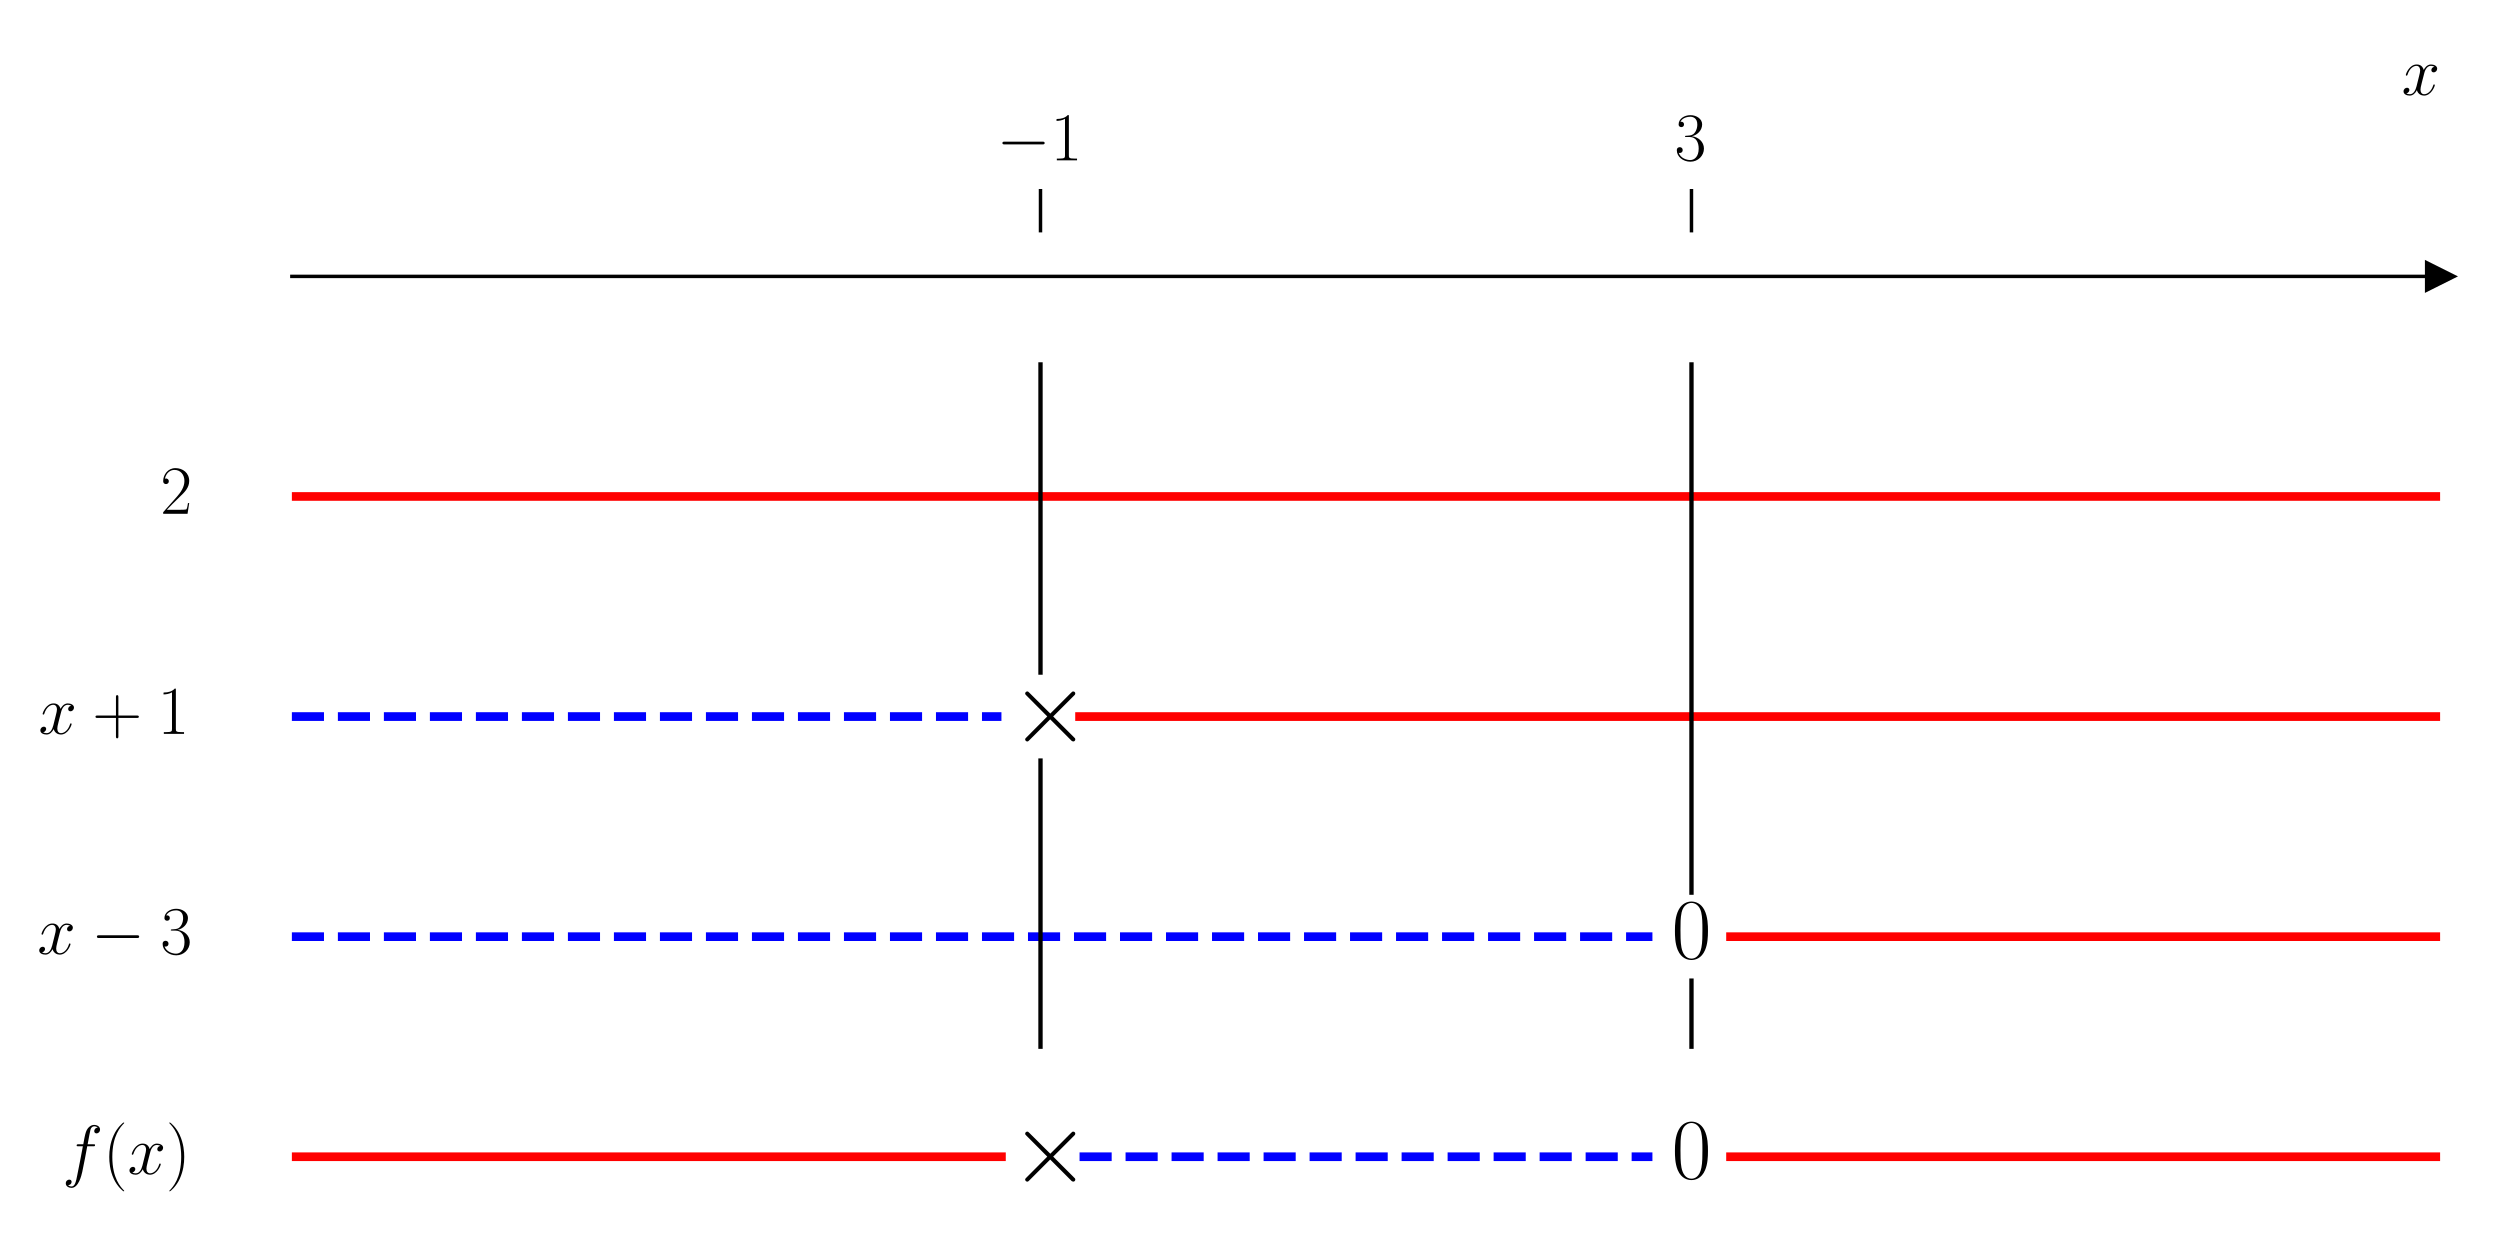
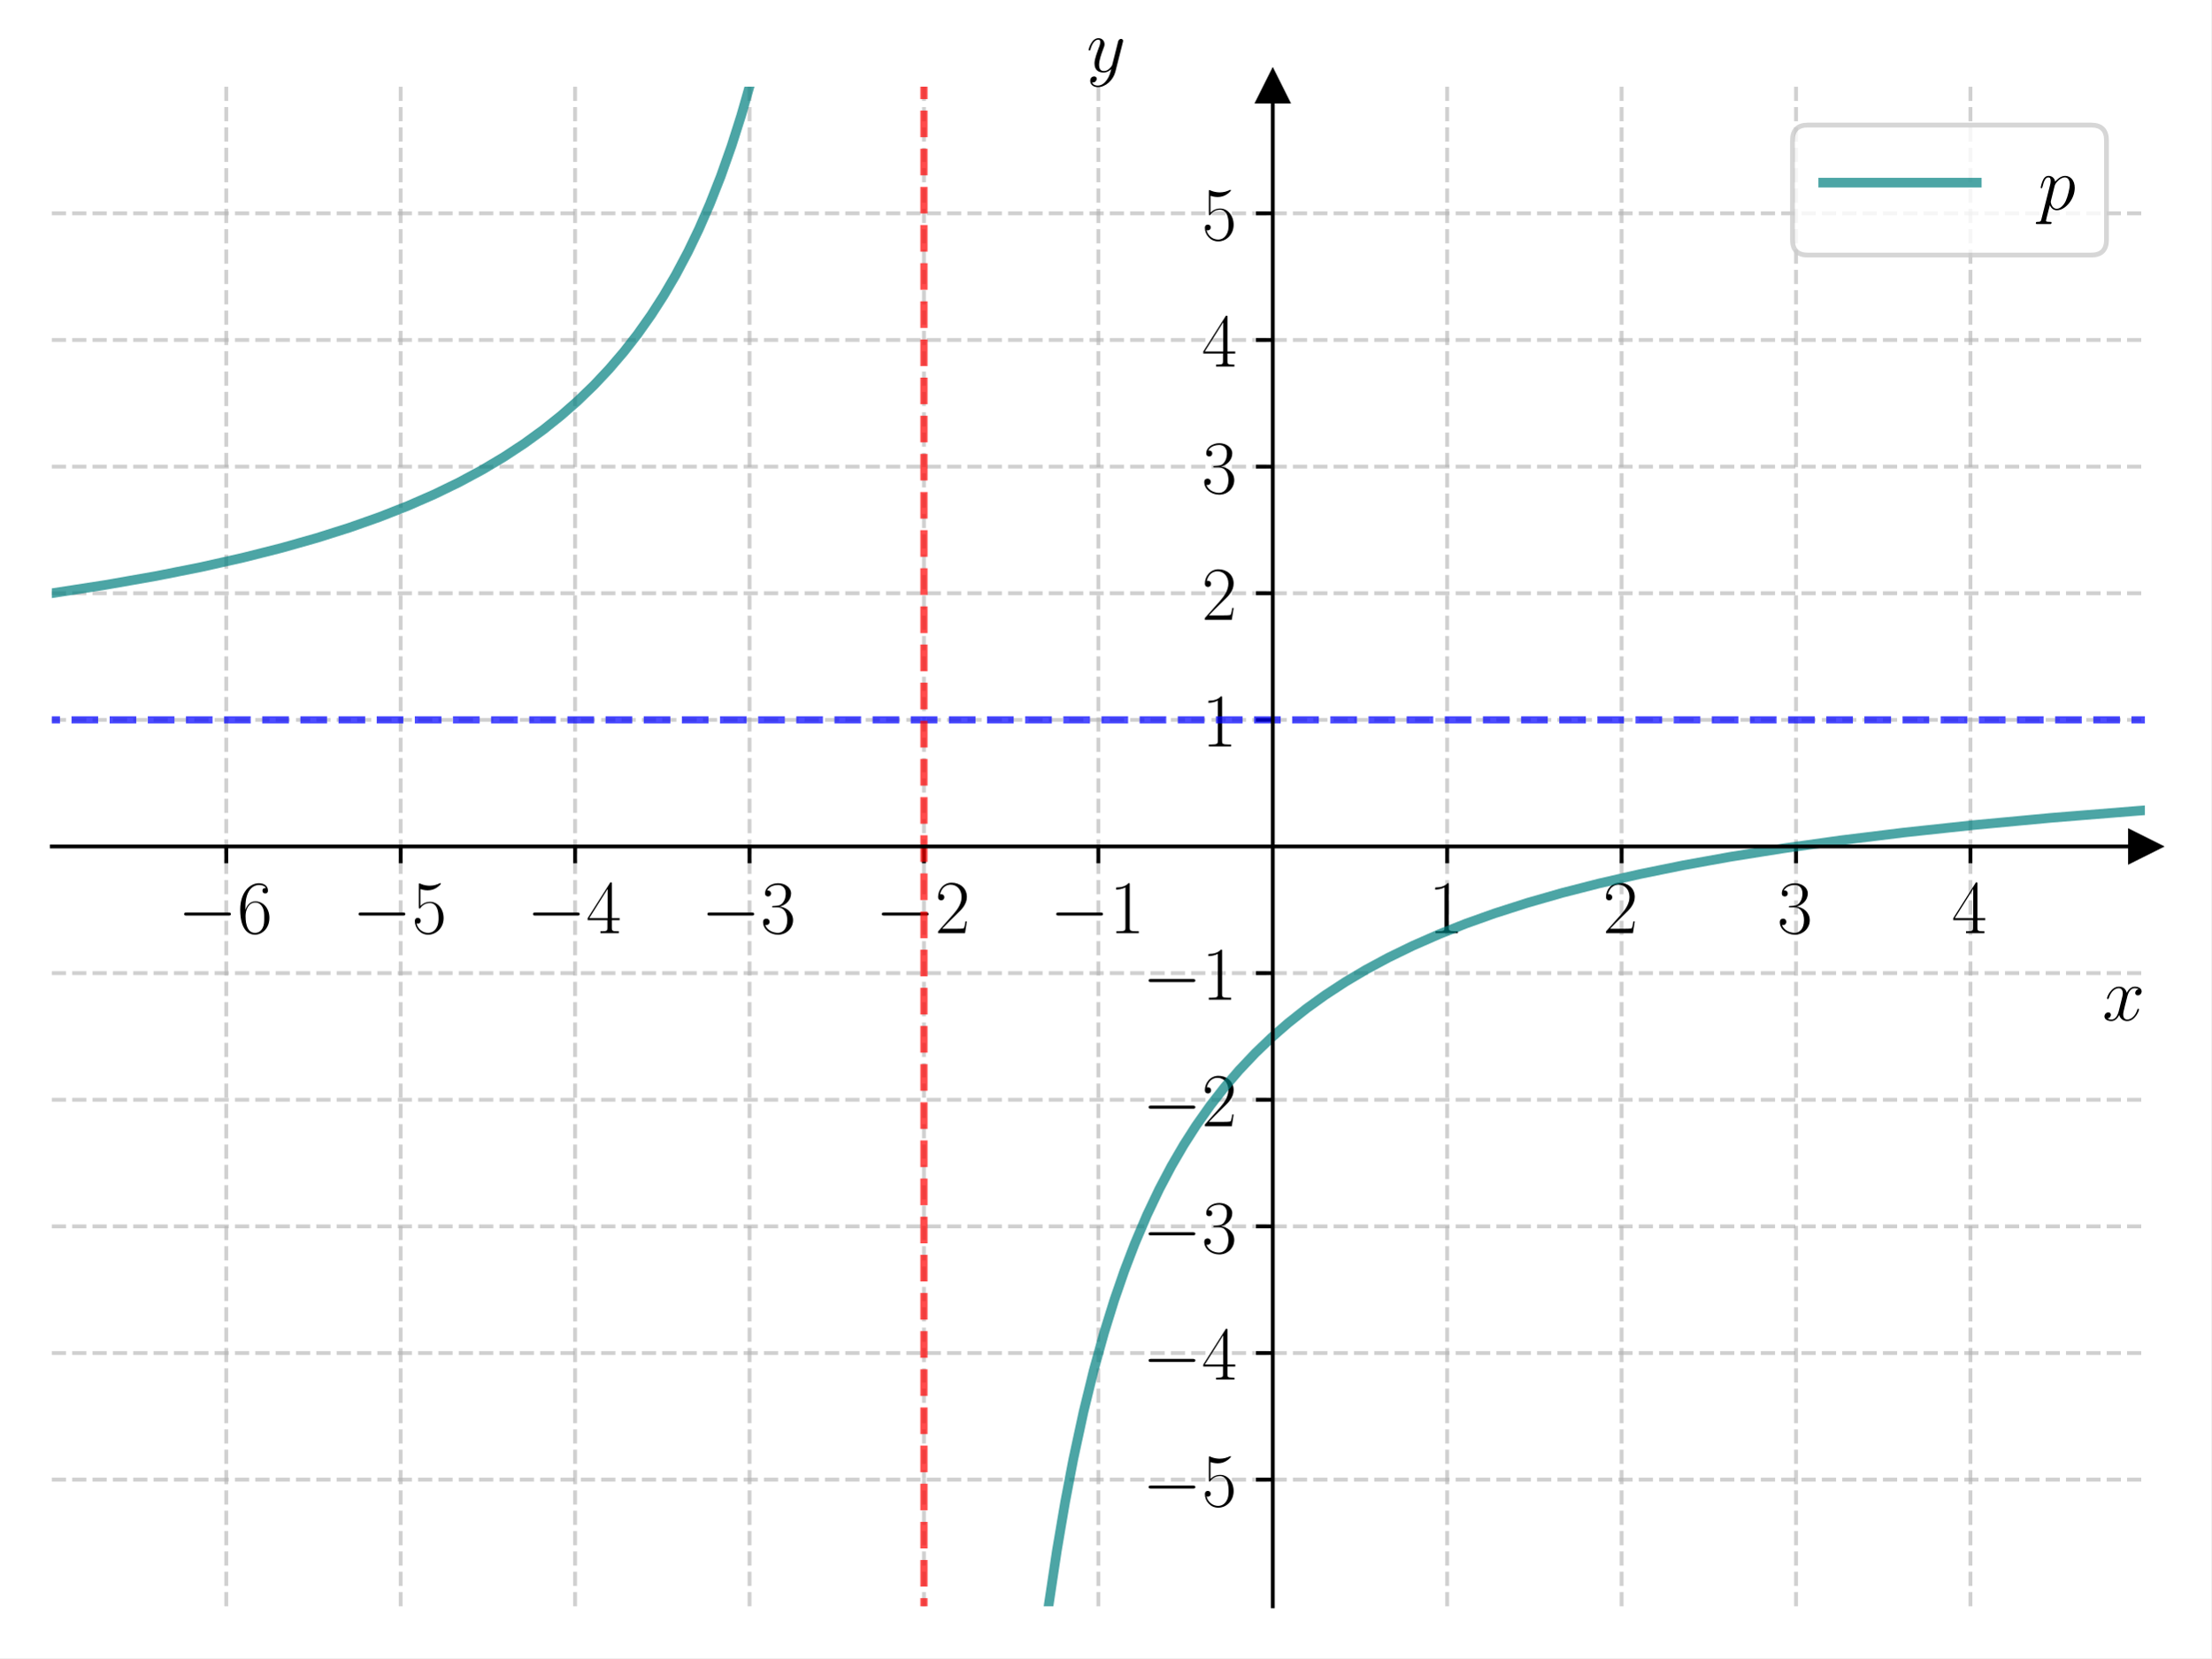
- <svg xmlns="http://www.w3.org/2000/svg" xmlns:xlink="http://www.w3.org/1999/xlink" width="576pt" height="288pt" viewBox="0 0 576 288" version="1.1">
+ <svg xmlns="http://www.w3.org/2000/svg" xmlns:xlink="http://www.w3.org/1999/xlink" width="460.8pt" height="345.6pt" viewBox="0 0 460.8 345.6" version="1.1">
  <defs>
    <style type="text/css">*{stroke-linejoin: round; stroke-linecap: butt}</style>
  </defs>
  <g id="figure_1">
    <g id="patch_1">
-       <path d="M 0 288  L 576 288  L 576 0  L 0 0  z " style="fill: #ffffff" />
+       <path d="M 0 345.6  L 460.8 345.6  L 460.8 0  L 0 0  z " style="fill: #ffffff" />
    </g>
    <g id="axes_1">
      <g id="patch_2">
-         <path d="M 67.247 276.652  L 562.2 276.652  L 562.2 53.539  L 67.247 53.539  z " style="fill: #ffffff" />
+         <path d="M 10.8 334.8  L 447 334.8  L 447 18.065  L 10.8 18.065  z " style="fill: #ffffff" />
      </g>
      <g id="matplotlib.axis_1">
        <g id="xtick_1">
          <g id="line2d_1">
+             <path d="M 47.15 334.8  L 47.15 18.065  " clip-path="url(#p51014ef6b8)" style="fill: none; stroke-dasharray: 2.96,1.28; stroke-dashoffset: 0; stroke: #b0b0b0; stroke-opacity: 0.6; stroke-width: 0.8" />
+           </g>
+           <g id="line2d_2">
            <defs>
-               <path id="m0a484f663a" d="M 0 0  L 0 -10  " style="stroke: #000000; stroke-width: 0.8" />
+               <path id="mb63d9c3cc5" d="M 0 0  L 0 3.5  " style="stroke: #000000; stroke-width: 0.8" />
            </defs>
            <g>
-               <use xlink:href="#m0a484f663a" x="239.731" y="53.539" style="stroke: #000000; stroke-width: 0.8" />
+               <use xlink:href="#mb63d9c3cc5" x="47.15" y="176.432" style="stroke: #000000; stroke-width: 0.8" />
            </g>
          </g>
          <g id="text_1">
-             <g transform="translate(229.6295 36.93918) scale(0.16 -0.16)">
+             <g transform="translate(37.04901 194.5019) scale(0.16 -0.16)">
              <defs>
                <path id="CMSY10-0" d="M 4218 1472  C 4326 1472 4442 1472 4442 1600  C 4442 1728 4326 1728 4218 1728  L 755 1728  C 646 1728 531 1728 531 1600  C 531 1472 646 1472 755 1472  L 4218 1472  z " transform="scale(0.015625)" />
+                 <path id="CMR17-36" d="M 678 2176  C 678 3690 1395 4032 1811 4032  C 1946 4032 2272 4009 2400 3776  C 2298 3776 2106 3776 2106 3553  C 2106 3381 2246 3323 2336 3323  C 2394 3323 2566 3348 2566 3560  C 2566 3954 2246 4179 1805 4179  C 1043 4179 243 3390 243 1984  C 243 253 966 -128 1478 -128  C 2099 -128 2688 427 2688 1283  C 2688 2081 2170 2662 1517 2662  C 1126 2662 838 2407 678 1960  L 678 2176  z M 1478 25  C 691 25 691 1200 691 1436  C 691 1896 909 2560 1504 2560  C 1613 2560 1926 2560 2138 2120  C 2253 1870 2253 1609 2253 1289  C 2253 944 2253 690 2118 434  C 1978 171 1773 25 1478 25  z " transform="scale(0.015625)" />
+               </defs>
+               <use xlink:href="#CMSY10-0" transform="scale(0.996264)" />
+               <use xlink:href="#CMR17-36" transform="translate(77.48747 0) scale(0.996264)" />
+             </g>
+           </g>
+         </g>
+         <g id="xtick_2">
+           <g id="line2d_3">
+             <path d="M 83.5 334.8  L 83.5 18.065  " clip-path="url(#p51014ef6b8)" style="fill: none; stroke-dasharray: 2.96,1.28; stroke-dashoffset: 0; stroke: #b0b0b0; stroke-opacity: 0.6; stroke-width: 0.8" />
+           </g>
+           <g id="line2d_4">
+             <g>
+               <use xlink:href="#mb63d9c3cc5" x="83.5" y="176.432" style="stroke: #000000; stroke-width: 0.8" />
+             </g>
+           </g>
+           <g id="text_2">
+             <g transform="translate(73.39901 194.5019) scale(0.16 -0.16)">
+               <defs>
+                 <path id="CMR17-35" d="M 730 3692  C 794 3666 1056 3584 1325 3584  C 1920 3584 2246 3911 2432 4100  C 2432 4157 2432 4192 2394 4192  C 2387 4192 2374 4192 2323 4163  C 2099 4058 1837 3973 1517 3973  C 1325 3973 1037 3999 723 4139  C 653 4171 640 4171 634 4171  C 602 4171 595 4164 595 4037  L 595 2203  C 595 2089 595 2057 659 2057  C 691 2057 704 2070 736 2114  C 941 2401 1222 2522 1542 2522  C 1766 2522 2246 2382 2246 1289  C 2246 1085 2246 715 2054 421  C 1894 159 1645 25 1370 25  C 947 25 518 320 403 814  C 429 807 480 795 506 795  C 589 795 749 840 749 1038  C 749 1210 627 1280 506 1280  C 358 1280 262 1190 262 1011  C 262 454 704 -128 1382 -128  C 2042 -128 2669 440 2669 1264  C 2669 2030 2170 2624 1549 2624  C 1222 2624 947 2503 730 2274  L 730 3692  z " transform="scale(0.015625)" />
+               </defs>
+               <use xlink:href="#CMSY10-0" transform="scale(0.996264)" />
+               <use xlink:href="#CMR17-35" transform="translate(77.48747 0) scale(0.996264)" />
+             </g>
+           </g>
+         </g>
+         <g id="xtick_3">
+           <g id="line2d_5">
+             <path d="M 119.85 334.8  L 119.85 18.065  " clip-path="url(#p51014ef6b8)" style="fill: none; stroke-dasharray: 2.96,1.28; stroke-dashoffset: 0; stroke: #b0b0b0; stroke-opacity: 0.6; stroke-width: 0.8" />
+           </g>
+           <g id="line2d_6">
+             <g>
+               <use xlink:href="#mb63d9c3cc5" x="119.85" y="176.432" style="stroke: #000000; stroke-width: 0.8" />
+             </g>
+           </g>
+           <g id="text_3">
+             <g transform="translate(109.749 194.5019) scale(0.16 -0.16)">
+               <defs>
+                 <path id="CMR17-34" d="M 2150 4122  C 2150 4256 2144 4256 2029 4256  L 128 1254  L 128 1088  L 1779 1088  L 1779 457  C 1779 224 1766 160 1318 160  L 1197 160  L 1197 0  C 1402 0 1747 0 1965 0  C 2182 0 2528 0 2733 0  L 2733 160  L 2611 160  C 2163 160 2150 224 2150 457  L 2150 1088  L 2803 1088  L 2803 1254  L 2150 1254  L 2150 4122  z M 1798 3703  L 1798 1254  L 256 1254  L 1798 3703  z " transform="scale(0.015625)" />
+               </defs>
+               <use xlink:href="#CMSY10-0" transform="scale(0.996264)" />
+               <use xlink:href="#CMR17-34" transform="translate(77.48747 0) scale(0.996264)" />
+             </g>
+           </g>
+         </g>
+         <g id="xtick_4">
+           <g id="line2d_7">
+             <path d="M 156.2 334.8  L 156.2 18.065  " clip-path="url(#p51014ef6b8)" style="fill: none; stroke-dasharray: 2.96,1.28; stroke-dashoffset: 0; stroke: #b0b0b0; stroke-opacity: 0.6; stroke-width: 0.8" />
+           </g>
+           <g id="line2d_8">
+             <g>
+               <use xlink:href="#mb63d9c3cc5" x="156.2" y="176.432" style="stroke: #000000; stroke-width: 0.8" />
+             </g>
+           </g>
+           <g id="text_4">
+             <g transform="translate(146.099 194.5019) scale(0.16 -0.16)">
+               <defs>
+                 <path id="CMR17-33" d="M 1414 2157  C 1984 2157 2234 1662 2234 1090  C 2234 320 1824 25 1453 25  C 1114 25 563 194 390 693  C 422 680 454 680 486 680  C 640 680 755 782 755 948  C 755 1133 614 1216 486 1216  C 378 1216 211 1165 211 926  C 211 335 787 -128 1466 -128  C 2176 -128 2720 430 2720 1085  C 2720 1707 2208 2157 1600 2227  C 2086 2328 2554 2756 2554 3329  C 2554 3820 2048 4179 1472 4179  C 890 4179 378 3829 378 3329  C 378 3110 544 3072 627 3072  C 762 3072 877 3155 877 3321  C 877 3486 762 3569 627 3569  C 602 3569 570 3569 544 3557  C 730 3959 1235 4032 1459 4032  C 1683 4032 2106 3925 2106 3320  C 2106 3143 2080 2828 1862 2550  C 1670 2304 1453 2304 1242 2284  C 1210 2284 1062 2269 1037 2269  C 992 2263 966 2257 966 2208  C 966 2163 973 2157 1101 2157  L 1414 2157  z " transform="scale(0.015625)" />
+               </defs>
+               <use xlink:href="#CMSY10-0" transform="scale(0.996264)" />
+               <use xlink:href="#CMR17-33" transform="translate(77.48747 0) scale(0.996264)" />
+             </g>
+           </g>
+         </g>
+         <g id="xtick_5">
+           <g id="line2d_9">
+             <path d="M 192.55 334.8  L 192.55 18.065  " clip-path="url(#p51014ef6b8)" style="fill: none; stroke-dasharray: 2.96,1.28; stroke-dashoffset: 0; stroke: #b0b0b0; stroke-opacity: 0.6; stroke-width: 0.8" />
+           </g>
+           <g id="line2d_10">
+             <g>
+               <use xlink:href="#mb63d9c3cc5" x="192.55" y="176.432" style="stroke: #000000; stroke-width: 0.8" />
+             </g>
+           </g>
+           <g id="text_5">
+             <g transform="translate(182.449 194.5019) scale(0.16 -0.16)">
+               <defs>
+                 <path id="CMR17-32" d="M 2669 989  L 2554 989  C 2490 536 2438 459 2413 420  C 2381 369 1920 369 1830 369  L 602 369  C 832 619 1280 1072 1824 1597  C 2214 1967 2669 2402 2669 3035  C 2669 3790 2067 4224 1395 4224  C 691 4224 262 3604 262 3030  C 262 2780 448 2748 525 2748  C 589 2748 781 2787 781 3010  C 781 3207 614 3264 525 3264  C 486 3264 448 3258 422 3245  C 544 3790 915 4058 1306 4058  C 1862 4058 2227 3617 2227 3035  C 2227 2479 1901 2000 1536 1584  L 262 146  L 262 0  L 2515 0  L 2669 989  z " transform="scale(0.015625)" />
+               </defs>
+               <use xlink:href="#CMSY10-0" transform="scale(0.996264)" />
+               <use xlink:href="#CMR17-32" transform="translate(77.48747 0) scale(0.996264)" />
+             </g>
+           </g>
+         </g>
+         <g id="xtick_6">
+           <g id="line2d_11">
+             <path d="M 228.9 334.8  L 228.9 18.065  " clip-path="url(#p51014ef6b8)" style="fill: none; stroke-dasharray: 2.96,1.28; stroke-dashoffset: 0; stroke: #b0b0b0; stroke-opacity: 0.6; stroke-width: 0.8" />
+           </g>
+           <g id="line2d_12">
+             <g>
+               <use xlink:href="#mb63d9c3cc5" x="228.9" y="176.432" style="stroke: #000000; stroke-width: 0.8" />
+             </g>
+           </g>
+           <g id="text_6">
+             <g transform="translate(218.799 194.5019) scale(0.16 -0.16)">
+               <defs>
                <path id="CMR17-31" d="M 1702 4058  C 1702 4192 1696 4192 1606 4192  C 1357 3916 979 3827 621 3827  C 602 3827 570 3827 563 3808  C 557 3795 557 3782 557 3648  C 755 3648 1088 3686 1344 3839  L 1344 461  C 1344 236 1331 160 781 160  L 589 160  L 589 0  C 896 0 1216 0 1523 0  C 1830 0 2150 0 2458 0  L 2458 160  L 2266 160  C 1715 160 1702 230 1702 458  L 1702 4058  z " transform="scale(0.015625)" />
              </defs>
              <use xlink:href="#CMSY10-0" transform="scale(0.996264)" />
              <use xlink:href="#CMR17-31" transform="translate(77.48747 0) scale(0.996264)" />
            </g>
          </g>
        </g>
-         <g id="xtick_2">
-           <g id="line2d_2">
-             <g>
-               <use xlink:href="#m0a484f663a" x="389.716" y="53.539" style="stroke: #000000; stroke-width: 0.8" />
-             </g>
-           </g>
-           <g id="text_2">
-             <g transform="translate(385.8143 36.93918) scale(0.16 -0.16)">
-               <defs>
-                 <path id="CMR17-33" d="M 1414 2157  C 1984 2157 2234 1662 2234 1090  C 2234 320 1824 25 1453 25  C 1114 25 563 194 390 693  C 422 680 454 680 486 680  C 640 680 755 782 755 948  C 755 1133 614 1216 486 1216  C 378 1216 211 1165 211 926  C 211 335 787 -128 1466 -128  C 2176 -128 2720 430 2720 1085  C 2720 1707 2208 2157 1600 2227  C 2086 2328 2554 2756 2554 3329  C 2554 3820 2048 4179 1472 4179  C 890 4179 378 3829 378 3329  C 378 3110 544 3072 627 3072  C 762 3072 877 3155 877 3321  C 877 3486 762 3569 627 3569  C 602 3569 570 3569 544 3557  C 730 3959 1235 4032 1459 4032  C 1683 4032 2106 3925 2106 3320  C 2106 3143 2080 2828 1862 2550  C 1670 2304 1453 2304 1242 2284  C 1210 2284 1062 2269 1037 2269  C 992 2263 966 2257 966 2208  C 966 2163 973 2157 1101 2157  L 1414 2157  z " transform="scale(0.015625)" />
-               </defs>
+         <g id="xtick_7">
+           <g id="line2d_13">
+             <path d="M 301.6 334.8  L 301.6 18.065  " clip-path="url(#p51014ef6b8)" style="fill: none; stroke-dasharray: 2.96,1.28; stroke-dashoffset: 0; stroke: #b0b0b0; stroke-opacity: 0.6; stroke-width: 0.8" />
+           </g>
+           <g id="line2d_14">
+             <g>
+               <use xlink:href="#mb63d9c3cc5" x="301.6" y="176.432" style="stroke: #000000; stroke-width: 0.8" />
+             </g>
+           </g>
+           <g id="text_7">
+             <g transform="translate(297.698 194.5019) scale(0.16 -0.16)">
+               <use xlink:href="#CMR17-31" transform="scale(0.996264)" />
+             </g>
+           </g>
+         </g>
+         <g id="xtick_8">
+           <g id="line2d_15">
+             <path d="M 337.95 334.8  L 337.95 18.065  " clip-path="url(#p51014ef6b8)" style="fill: none; stroke-dasharray: 2.96,1.28; stroke-dashoffset: 0; stroke: #b0b0b0; stroke-opacity: 0.6; stroke-width: 0.8" />
+           </g>
+           <g id="line2d_16">
+             <g>
+               <use xlink:href="#mb63d9c3cc5" x="337.95" y="176.432" style="stroke: #000000; stroke-width: 0.8" />
+             </g>
+           </g>
+           <g id="text_8">
+             <g transform="translate(334.048 194.5019) scale(0.16 -0.16)">
+               <use xlink:href="#CMR17-32" transform="scale(0.996264)" />
+             </g>
+           </g>
+         </g>
+         <g id="xtick_9">
+           <g id="line2d_17">
+             <path d="M 374.3 334.8  L 374.3 18.065  " clip-path="url(#p51014ef6b8)" style="fill: none; stroke-dasharray: 2.96,1.28; stroke-dashoffset: 0; stroke: #b0b0b0; stroke-opacity: 0.6; stroke-width: 0.8" />
+           </g>
+           <g id="line2d_18">
+             <g>
+               <use xlink:href="#mb63d9c3cc5" x="374.3" y="176.432" style="stroke: #000000; stroke-width: 0.8" />
+             </g>
+           </g>
+           <g id="text_9">
+             <g transform="translate(370.398 194.5019) scale(0.16 -0.16)">
              <use xlink:href="#CMR17-33" transform="scale(0.996264)" />
            </g>
          </g>
        </g>
-         <g id="text_3">
-           <g transform="translate(553.3306 21.86959) scale(0.16 -0.16)">
+         <g id="xtick_10">
+           <g id="line2d_19">
+             <path d="M 410.65 334.8  L 410.65 18.065  " clip-path="url(#p51014ef6b8)" style="fill: none; stroke-dasharray: 2.96,1.28; stroke-dashoffset: 0; stroke: #b0b0b0; stroke-opacity: 0.6; stroke-width: 0.8" />
+           </g>
+           <g id="line2d_20">
+             <g>
+               <use xlink:href="#mb63d9c3cc5" x="410.65" y="176.432" style="stroke: #000000; stroke-width: 0.8" />
+             </g>
+           </g>
+           <g id="text_10">
+             <g transform="translate(406.748 194.5019) scale(0.16 -0.16)">
+               <use xlink:href="#CMR17-34" transform="scale(0.996264)" />
+             </g>
+           </g>
+         </g>
+         <g id="text_11">
+           <g transform="translate(438.1306 212.6709) scale(0.16 -0.16)">
            <defs>
              <path id="CMMI12-78" d="M 3034 2606  C 2829 2567 2752 2414 2752 2293  C 2752 2139 2874 2088 2963 2088  C 3155 2088 3290 2254 3290 2427  C 3290 2695 2982 2816 2714 2816  C 2323 2816 2106 2433 2048 2312  C 1901 2816 1504 2816 1389 2816  C 736 2816 390 1980 390 1839  C 390 1814 416 1782 461 1782  C 512 1782 525 1820 538 1846  C 755 2555 1184 2689 1370 2689  C 1658 2689 1715 2420 1715 2267  C 1715 2127 1677 1980 1600 1673  L 1382 798  C 1286 415 1101 64 762 64  C 730 64 570 64 435 147  C 666 192 717 383 717 460  C 717 588 621 664 499 664  C 346 664 179 530 179 326  C 179 57 480 -64 755 -64  C 1062 -64 1280 179 1414 441  C 1517 64 1837 -64 2074 -64  C 2726 -64 3072 773 3072 913  C 3072 945 3046 971 3008 971  C 2950 971 2944 939 2925 888  C 2752 326 2381 64 2093 64  C 1869 64 1747 230 1747 492  C 1747 632 1773 734 1875 1156  L 2099 2024  C 2195 2408 2413 2689 2707 2689  C 2720 2689 2899 2689 3034 2606  z " transform="scale(0.015625)" />
            </defs>
            <use xlink:href="#CMMI12-78" transform="scale(0.996264)" />
          </g>
        </g>
      </g>
-       <g id="matplotlib.axis_2" />
-       <g id="line2d_3">
+       <g id="matplotlib.axis_2">
+         <g id="ytick_1">
+           <g id="line2d_21">
+             <path d="M 10.8 308.405  L 447 308.405  " clip-path="url(#p51014ef6b8)" style="fill: none; stroke-dasharray: 2.96,1.28; stroke-dashoffset: 0; stroke: #b0b0b0; stroke-opacity: 0.6; stroke-width: 0.8" />
+           </g>
+           <g id="line2d_22">
+             <defs>
+               <path id="meb3316e747" d="M 0 0  L -3.5 0  " style="stroke: #000000; stroke-width: 0.8" />
+             </defs>
+             <g>
+               <use xlink:href="#meb3316e747" x="265.25" y="308.405" style="stroke: #000000; stroke-width: 0.8" />
+             </g>
+           </g>
+           <g id="text_12">
+             <g transform="translate(238.048 313.9402) scale(0.16 -0.16)">
+               <use xlink:href="#CMSY10-0" transform="scale(0.996264)" />
+               <use xlink:href="#CMR17-35" transform="translate(77.48747 0) scale(0.996264)" />
+             </g>
+           </g>
+         </g>
+         <g id="ytick_2">
+           <g id="line2d_23">
+             <path d="M 10.8 282.011  L 447 282.011  " clip-path="url(#p51014ef6b8)" style="fill: none; stroke-dasharray: 2.96,1.28; stroke-dashoffset: 0; stroke: #b0b0b0; stroke-opacity: 0.6; stroke-width: 0.8" />
+           </g>
+           <g id="line2d_24">
+             <g>
+               <use xlink:href="#meb3316e747" x="265.25" y="282.011" style="stroke: #000000; stroke-width: 0.8" />
+             </g>
+           </g>
+           <g id="text_13">
+             <g transform="translate(238.048 287.5455) scale(0.16 -0.16)">
+               <use xlink:href="#CMSY10-0" transform="scale(0.996264)" />
+               <use xlink:href="#CMR17-34" transform="translate(77.48747 0) scale(0.996264)" />
+             </g>
+           </g>
+         </g>
+         <g id="ytick_3">
+           <g id="line2d_25">
+             <path d="M 10.8 255.616  L 447 255.616  " clip-path="url(#p51014ef6b8)" style="fill: none; stroke-dasharray: 2.96,1.28; stroke-dashoffset: 0; stroke: #b0b0b0; stroke-opacity: 0.6; stroke-width: 0.8" />
+           </g>
+           <g id="line2d_26">
+             <g>
+               <use xlink:href="#meb3316e747" x="265.25" y="255.616" style="stroke: #000000; stroke-width: 0.8" />
+             </g>
+           </g>
+           <g id="text_14">
+             <g transform="translate(238.048 261.1509) scale(0.16 -0.16)">
+               <use xlink:href="#CMSY10-0" transform="scale(0.996264)" />
+               <use xlink:href="#CMR17-33" transform="translate(77.48747 0) scale(0.996264)" />
+             </g>
+           </g>
+         </g>
+         <g id="ytick_4">
+           <g id="line2d_27">
+             <path d="M 10.8 229.222  L 447 229.222  " clip-path="url(#p51014ef6b8)" style="fill: none; stroke-dasharray: 2.96,1.28; stroke-dashoffset: 0; stroke: #b0b0b0; stroke-opacity: 0.6; stroke-width: 0.8" />
+           </g>
+           <g id="line2d_28">
+             <g>
+               <use xlink:href="#meb3316e747" x="265.25" y="229.222" style="stroke: #000000; stroke-width: 0.8" />
+             </g>
+           </g>
+           <g id="text_15">
+             <g transform="translate(238.048 234.7563) scale(0.16 -0.16)">
+               <use xlink:href="#CMSY10-0" transform="scale(0.996264)" />
+               <use xlink:href="#CMR17-32" transform="translate(77.48747 0) scale(0.996264)" />
+             </g>
+           </g>
+         </g>
+         <g id="ytick_5">
+           <g id="line2d_29">
+             <path d="M 10.8 202.827  L 447 202.827  " clip-path="url(#p51014ef6b8)" style="fill: none; stroke-dasharray: 2.96,1.28; stroke-dashoffset: 0; stroke: #b0b0b0; stroke-opacity: 0.6; stroke-width: 0.8" />
+           </g>
+           <g id="line2d_30">
+             <g>
+               <use xlink:href="#meb3316e747" x="265.25" y="202.827" style="stroke: #000000; stroke-width: 0.8" />
+             </g>
+           </g>
+           <g id="text_16">
+             <g transform="translate(238.048 208.3617) scale(0.16 -0.16)">
+               <use xlink:href="#CMSY10-0" transform="scale(0.996264)" />
+               <use xlink:href="#CMR17-31" transform="translate(77.48747 0) scale(0.996264)" />
+             </g>
+           </g>
+         </g>
+         <g id="ytick_6">
+           <g id="line2d_31">
+             <path d="M 10.8 150.038  L 447 150.038  " clip-path="url(#p51014ef6b8)" style="fill: none; stroke-dasharray: 2.96,1.28; stroke-dashoffset: 0; stroke: #b0b0b0; stroke-opacity: 0.6; stroke-width: 0.8" />
+           </g>
+           <g id="line2d_32">
+             <g>
+               <use xlink:href="#meb3316e747" x="265.25" y="150.038" style="stroke: #000000; stroke-width: 0.8" />
+             </g>
+           </g>
+           <g id="text_17">
+             <g transform="translate(250.446 155.5724) scale(0.16 -0.16)">
+               <use xlink:href="#CMR17-31" transform="scale(0.996264)" />
+             </g>
+           </g>
+         </g>
+         <g id="ytick_7">
+           <g id="line2d_33">
+             <path d="M 10.8 123.643  L 447 123.643  " clip-path="url(#p51014ef6b8)" style="fill: none; stroke-dasharray: 2.96,1.28; stroke-dashoffset: 0; stroke: #b0b0b0; stroke-opacity: 0.6; stroke-width: 0.8" />
+           </g>
+           <g id="line2d_34">
+             <g>
+               <use xlink:href="#meb3316e747" x="265.25" y="123.643" style="stroke: #000000; stroke-width: 0.8" />
+             </g>
+           </g>
+           <g id="text_18">
+             <g transform="translate(250.446 129.1778) scale(0.16 -0.16)">
+               <use xlink:href="#CMR17-32" transform="scale(0.996264)" />
+             </g>
+           </g>
+         </g>
+         <g id="ytick_8">
+           <g id="line2d_35">
+             <path d="M 10.8 97.248  L 447 97.248  " clip-path="url(#p51014ef6b8)" style="fill: none; stroke-dasharray: 2.96,1.28; stroke-dashoffset: 0; stroke: #b0b0b0; stroke-opacity: 0.6; stroke-width: 0.8" />
+           </g>
+           <g id="line2d_36">
+             <g>
+               <use xlink:href="#meb3316e747" x="265.25" y="97.248" style="stroke: #000000; stroke-width: 0.8" />
+             </g>
+           </g>
+           <g id="text_19">
+             <g transform="translate(250.446 102.7832) scale(0.16 -0.16)">
+               <use xlink:href="#CMR17-33" transform="scale(0.996264)" />
+             </g>
+           </g>
+         </g>
+         <g id="ytick_9">
+           <g id="line2d_37">
+             <path d="M 10.8 70.854  L 447 70.854  " clip-path="url(#p51014ef6b8)" style="fill: none; stroke-dasharray: 2.96,1.28; stroke-dashoffset: 0; stroke: #b0b0b0; stroke-opacity: 0.6; stroke-width: 0.8" />
+           </g>
+           <g id="line2d_38">
+             <g>
+               <use xlink:href="#meb3316e747" x="265.25" y="70.854" style="stroke: #000000; stroke-width: 0.8" />
+             </g>
+           </g>
+           <g id="text_20">
+             <g transform="translate(250.446 76.38857) scale(0.16 -0.16)">
+               <use xlink:href="#CMR17-34" transform="scale(0.996264)" />
+             </g>
+           </g>
+         </g>
+         <g id="ytick_10">
+           <g id="line2d_39">
+             <path d="M 10.8 44.459  L 447 44.459  " clip-path="url(#p51014ef6b8)" style="fill: none; stroke-dasharray: 2.96,1.28; stroke-dashoffset: 0; stroke: #b0b0b0; stroke-opacity: 0.6; stroke-width: 0.8" />
+           </g>
+           <g id="line2d_40">
+             <g>
+               <use xlink:href="#meb3316e747" x="265.25" y="44.459" style="stroke: #000000; stroke-width: 0.8" />
+             </g>
+           </g>
+           <g id="text_21">
+             <g transform="translate(250.446 49.99395) scale(0.16 -0.16)">
+               <use xlink:href="#CMR17-35" transform="scale(0.996264)" />
+             </g>
+           </g>
+         </g>
+         <g id="text_22">
+           <g transform="translate(226.4377 14.96506) scale(0.16 -0.16)">
+             <defs>
+               <path id="CMMI12-79" d="M 1683 -700  C 1510 -939 1261 -1152 947 -1152  C 870 -1152 563 -1152 467 -889  C 486 -895 518 -895 531 -895  C 723 -895 851 -729 851 -582  C 851 -435 730 -384 634 -384  C 531 -384 307 -458 307 -759  C 307 -1071 582 -1286 947 -1286  C 1587 -1286 2234 -700 2413 6  L 3040 2485  C 3046 2517 3059 2556 3059 2594  C 3059 2689 2982 2753 2886 2753  C 2829 2753 2694 2727 2643 2535  L 2170 658  C 2138 543 2138 530 2086 460  C 1958 281 1747 64 1440 64  C 1082 64 1050 415 1050 588  C 1050 952 1222 1443 1395 1903  C 1466 2088 1504 2178 1504 2305  C 1504 2574 1312 2816 998 2816  C 410 2816 173 1890 173 1839  C 173 1814 198 1782 243 1782  C 301 1782 307 1807 333 1897  C 486 2433 730 2689 979 2689  C 1037 2689 1146 2689 1146 2478  C 1146 2312 1075 2127 979 1884  C 666 1047 666 837 666 683  C 666 77 1101 -64 1421 -64  C 1606 -64 1837 -6 2061 230  L 2067 224  C 1971 -147 1907 -392 1683 -700  z " transform="scale(0.015625)" />
+             </defs>
+             <use xlink:href="#CMMI12-79" transform="scale(0.996264)" />
+           </g>
+         </g>
+       </g>
+       <g id="line2d_41">
        <defs>
-           <path id="mbd7d93b868" d="M 3 0  L -3 -3  L -3 3  z " style="stroke: #000000; stroke-linejoin: miter" />
+           <path id="mb94462470e" d="M 3 0  L -3 -3  L -3 3  z " style="stroke: #000000; stroke-linejoin: miter" />
        </defs>
        <g>
-           <use xlink:href="#mbd7d93b868" x="562.2" y="63.68" style="stroke: #000000; stroke-linejoin: miter" />
-         </g>
-       </g>
-       <g id="line2d_4">
-         <path d="M 67.247 114.388  L 562.2 114.388  " clip-path="url(#p4693a6daaa)" style="fill: none; stroke: #ff0000; stroke-width: 2; stroke-linecap: square" />
-       </g>
-       <g id="line2d_5">
-         <path d="M 67.247 165.096  L 230.731 165.096  " clip-path="url(#p4693a6daaa)" style="fill: none; stroke-dasharray: 7.4,3.2; stroke-dashoffset: 0; stroke: #0000ff; stroke-width: 2" />
-       </g>
-       <g id="line2d_6">
-         <path d="M 248.73 165.096  L 562.2 165.096  " clip-path="url(#p4693a6daaa)" style="fill: none; stroke: #ff0000; stroke-width: 2; stroke-linecap: square" />
-       </g>
-       <g id="line2d_7">
-         <path d="M 67.247 215.803  L 380.717 215.803  " clip-path="url(#p4693a6daaa)" style="fill: none; stroke-dasharray: 7.4,3.2; stroke-dashoffset: 0; stroke: #0000ff; stroke-width: 2" />
-       </g>
-       <g id="line2d_8">
-         <path d="M 398.715 215.803  L 562.2 215.803  " clip-path="url(#p4693a6daaa)" style="fill: none; stroke: #ff0000; stroke-width: 2; stroke-linecap: square" />
-       </g>
-       <g id="line2d_9">
-         <path d="M 67.247 266.511  L 230.731 266.511  " clip-path="url(#p4693a6daaa)" style="fill: none; stroke: #ff0000; stroke-width: 2; stroke-linecap: square" />
-       </g>
-       <g id="line2d_10">
-         <path d="M 248.73 266.511  L 380.717 266.511  " clip-path="url(#p4693a6daaa)" style="fill: none; stroke-dasharray: 7.4,3.2; stroke-dashoffset: 0; stroke: #0000ff; stroke-width: 2" />
-       </g>
-       <g id="line2d_11">
-         <path d="M 398.715 266.511  L 562.2 266.511  " clip-path="url(#p4693a6daaa)" style="fill: none; stroke: #ff0000; stroke-width: 2; stroke-linecap: square" />
-       </g>
-       <g id="line2d_12">
-         <path d="M 239.731 241.157  L 239.731 175.237  " clip-path="url(#p4693a6daaa)" style="fill: none; stroke: #000000; stroke-linecap: square" />
-       </g>
-       <g id="line2d_13">
-         <path d="M 239.731 154.954  L 239.731 83.963  " clip-path="url(#p4693a6daaa)" style="fill: none; stroke: #000000; stroke-linecap: square" />
-       </g>
-       <g id="line2d_14">
-         <path d="M 389.716 241.157  L 389.716 225.945  " clip-path="url(#p4693a6daaa)" style="fill: none; stroke: #000000; stroke-linecap: square" />
-       </g>
-       <g id="line2d_15">
-         <path d="M 389.716 205.662  L 389.716 83.963  " clip-path="url(#p4693a6daaa)" style="fill: none; stroke: #000000; stroke-linecap: square" />
+           <use xlink:href="#mb94462470e" x="447" y="176.432" style="stroke: #000000; stroke-linejoin: miter" />
+         </g>
+       </g>
+       <g id="line2d_42">
+         <defs>
+           <path id="m65f6bb9cc3" d="M 0 -3  L -3 3  L 3 3  z " style="stroke: #000000; stroke-linejoin: miter" />
+         </defs>
+         <g>
+           <use xlink:href="#m65f6bb9cc3" x="265.25" y="18.065" style="stroke: #000000; stroke-linejoin: miter" />
+         </g>
+       </g>
+       <g id="line2d_43">
+         <path d="M 10.622 123.669  L 21.993 121.911  L 32.511 120.062  L 41.891 118.196  L 50.703 116.218  L 58.663 114.207  L 66.053 112.114  L 72.876 109.952  L 79.129 107.742  L 85.099 105.392  L 90.5 103.029  L 95.617 100.548  L 100.449 97.951  L 104.997 95.245  L 109.261 92.44  L 113.241 89.55  L 116.936 86.594  L 120.347 83.596  L 123.759 80.302  L 126.885 76.981  L 130.012 73.328  L 132.855 69.675  L 135.698 65.657  L 138.256 61.681  L 140.814 57.312  L 143.373 52.488  L 145.647 47.758  L 147.921 42.547  L 150.195 36.775  L 152.469 30.349  L 154.459 24.097  L 156.449 17.155  L 158.439 9.404  L 160.428 0.692  L 160.788 -1  L 160.788 -1  " clip-path="url(#p51014ef6b8)" style="fill: none; stroke: #008080; stroke-opacity: 0.7; stroke-width: 2; stroke-linecap: square" />
+       </g>
+       <g id="line2d_44">
+         <path d="M 216.957 346.6  L 218.56 334.475  L 220.266 323.125  L 221.971 313.091  L 223.677 304.157  L 225.809 294.277  L 227.941 285.588  L 230.073 277.887  L 232.205 271.013  L 234.337 264.841  L 236.468 259.268  L 239.027 253.255  L 241.585 247.87  L 244.144 243.019  L 246.702 238.626  L 249.26 234.629  L 252.245 230.4  L 255.23 226.573  L 258.215 223.094  L 261.626 219.486  L 265.037 216.218  L 268.448 213.244  L 272.285 210.202  L 276.123 207.439  L 280.387 204.653  L 284.651 202.124  L 289.341 199.6  L 294.458 197.112  L 300.001 194.683  L 305.544 192.493  L 311.514 190.363  L 318.336 188.176  L 325.585 186.098  L 333.26 184.131  L 341.788 182.183  L 350.742 180.363  L 360.549 178.593  L 371.635 176.825  L 383.574 175.151  L 396.792 173.526  L 411.29 171.969  L 427.493 170.456  L 445.401 169.01  L 447.107 168.883  L 447.107 168.883  " clip-path="url(#p51014ef6b8)" style="fill: none; stroke: #008080; stroke-opacity: 0.7; stroke-width: 2; stroke-linecap: square" />
+       </g>
+       <g id="LineCollection_1">
+         <path d="M -1 150.038  L 461.8 150.038  " clip-path="url(#p51014ef6b8)" style="fill: none; stroke-dasharray: 5.55,2.4; stroke-dashoffset: 0; stroke: #0000ff; stroke-opacity: 0.7; stroke-width: 1.5" />
+       </g>
+       <g id="LineCollection_2">
+         <path d="M 192.55 346.6  L 192.55 -1  " clip-path="url(#p51014ef6b8)" style="fill: none; stroke-dasharray: 5.55,2.4; stroke-dashoffset: 0; stroke: #ff0000; stroke-opacity: 0.7; stroke-width: 1.5" />
      </g>
      <g id="patch_3">
-         <path d="M 67.247 276.652  L 67.247 53.539  " style="fill: none" />
+         <path d="M 265.25 334.8  L 265.25 18.065  " style="fill: none; stroke: #000000; stroke-width: 0.8; stroke-linejoin: miter; stroke-linecap: square" />
      </g>
      <g id="patch_4">
-         <path d="M 562.2 276.652  L 562.2 53.539  " style="fill: none" />
+         <path d="M 447 334.8  L 447 18.065  " style="fill: none" />
      </g>
      <g id="patch_5">
-         <path d="M 67.247 63.68  L 562.2 63.68  " style="fill: none; stroke: #000000; stroke-width: 0.8; stroke-linejoin: miter; stroke-linecap: square" />
+         <path d="M 10.8 176.432  L 447 176.432  " style="fill: none; stroke: #000000; stroke-width: 0.8; stroke-linejoin: miter; stroke-linecap: square" />
      </g>
      <g id="patch_6">
-         <path d="M 67.247 53.539  L 562.2 53.539  " style="fill: none" />
-       </g>
-       <g id="text_4">
-         <g transform="translate(36.945 118.3729) scale(0.16 -0.16)">
-           <defs>
-             <path id="CMR17-32" d="M 2669 989  L 2554 989  C 2490 536 2438 459 2413 420  C 2381 369 1920 369 1830 369  L 602 369  C 832 619 1280 1072 1824 1597  C 2214 1967 2669 2402 2669 3035  C 2669 3790 2067 4224 1395 4224  C 691 4224 262 3604 262 3030  C 262 2780 448 2748 525 2748  C 589 2748 781 2787 781 3010  C 781 3207 614 3264 525 3264  C 486 3264 448 3258 422 3245  C 544 3790 915 4058 1306 4058  C 1862 4058 2227 3617 2227 3035  C 2227 2479 1901 2000 1536 1584  L 262 146  L 262 0  L 2515 0  L 2669 989  z " transform="scale(0.015625)" />
-           </defs>
-           <use xlink:href="#CMR17-32" transform="scale(0.996264)" />
-         </g>
-       </g>
-       <g id="text_5">
-         <g transform="translate(8.8515 169.0806) scale(0.16 -0.16)">
-           <defs>
-             <path id="CMR17-2b" d="M 2413 1472  L 4109 1472  C 4198 1472 4307 1472 4307 1580  C 4307 1695 4205 1695 4109 1695  L 2413 1695  L 2413 3386  C 2413 3475 2413 3584 2304 3584  C 2189 3584 2189 3482 2189 3386  L 2189 1695  L 493 1695  C 403 1695 294 1695 294 1587  C 294 1472 397 1472 493 1472  L 2189 1472  L 2189 -218  C 2189 -307 2189 -416 2298 -416  C 2413 -416 2413 -314 2413 -218  L 2413 1472  z " transform="scale(0.015625)" />
-           </defs>
-           <use xlink:href="#CMMI12-78" transform="scale(0.996264)" />
-           <use xlink:href="#CMR17-2b" transform="translate(77.57327 0) scale(0.996264)" />
-           <use xlink:href="#CMR17-31" transform="translate(171.4273 0) scale(0.996264)" />
-         </g>
-       </g>
-       <g id="text_6">
-         <g transform="translate(232.6818 171.0724) scale(0.24 -0.24)">
-           <defs>
-             <path id="CMSY10-2" d="M 2490 1785  L 1210 3059  C 1133 3136 1120 3148 1069 3148  C 1005 3148 941 3091 941 3020  C 941 2976 954 2963 1024 2892  L 2304 1606  L 1024 320  C 954 249 941 236 941 192  C 941 121 1005 64 1069 64  C 1120 64 1133 76 1210 153  L 2483 1427  L 3808 102  C 3821 96 3866 64 3904 64  C 3981 64 4032 121 4032 192  C 4032 204 4032 230 4013 262  C 4006 275 2989 1280 2669 1606  L 3840 2777  C 3872 2816 3968 2899 4000 2937  C 4006 2950 4032 2976 4032 3020  C 4032 3091 3981 3148 3904 3148  C 3853 3148 3827 3123 3757 3052  L 2490 1785  z " transform="scale(0.015625)" />
-           </defs>
-           <use xlink:href="#CMSY10-2" transform="scale(0.996264)" />
-         </g>
-       </g>
-       <g id="text_7">
-         <g transform="translate(8.593039 219.7883) scale(0.16 -0.16)">
-           <use xlink:href="#CMMI12-78" transform="scale(0.996264)" />
-           <use xlink:href="#CMSY10-0" transform="translate(77.57327 0) scale(0.996264)" />
-           <use xlink:href="#CMR17-33" transform="translate(177.1999 0) scale(0.996264)" />
-         </g>
-       </g>
-       <g id="text_8">
-         <g transform="translate(385.1473 220.7839) scale(0.2 -0.2)">
-           <defs>
-             <path id="CMR17-30" d="M 2688 2025  C 2688 2416 2682 3080 2413 3591  C 2176 4039 1798 4198 1466 4198  C 1158 4198 768 4058 525 3597  C 269 3118 243 2524 243 2025  C 243 1661 250 1106 448 619  C 723 -39 1216 -128 1466 -128  C 1760 -128 2208 -7 2470 600  C 2662 1042 2688 1559 2688 2025  z M 1466 -26  C 1056 -26 813 325 723 812  C 653 1188 653 1738 653 2096  C 653 2588 653 2997 736 3387  C 858 3929 1216 4096 1466 4096  C 1728 4096 2067 3923 2189 3400  C 2272 3036 2278 2607 2278 2096  C 2278 1680 2278 1169 2202 792  C 2067 95 1690 -26 1466 -26  z " transform="scale(0.015625)" />
-           </defs>
-           <use xlink:href="#CMR17-30" transform="scale(0.996264)" />
-         </g>
-       </g>
-       <g id="text_9">
-         <g transform="translate(14.34475 270.4959) scale(0.16 -0.16)">
-           <defs>
-             <path id="CMMI12-66" d="M 2854 2566  C 2982 2566 3034 2566 3034 2688  C 3034 2752 2982 2752 2867 2752  L 2349 2752  C 2470 3429 2560 3897 2611 4107  C 2650 4265 2784 4416 2950 4416  C 3085 4416 3219 4358 3283 4298  C 3034 4272 2957 4082 2957 3969  C 2957 3837 3053 3759 3174 3759  C 3302 3759 3494 3870 3494 4119  C 3494 4393 3226 4544 2944 4544  C 2669 4544 2400 4334 2272 4078  C 2157 3848 2093 3611 1946 2752  L 1517 2752  C 1395 2752 1331 2752 1331 2637  C 1331 2566 1370 2566 1498 2566  L 1907 2566  C 1792 1976 1530 542 1382 -137  C 1274 -689 1178 -1152 858 -1152  C 838 -1152 653 -1152 538 -1031  C 864 -1005 864 -726 864 -720  C 864 -593 768 -517 646 -517  C 518 -517 326 -625 326 -867  C 326 -1140 608 -1280 858 -1280  C 1510 -1280 1779 -118 1850 199  C 1965 688 2278 2376 2310 2566  L 2854 2566  z " transform="scale(0.015625)" />
-             <path id="CMR17-28" d="M 1958 -1561  C 1958 -1555 1958 -1542 1939 -1523  C 1645 -1224 858 -407 858 1581  C 858 3569 1632 4379 1946 4697  C 1946 4704 1958 4717 1958 4736  C 1958 4755 1939 4768 1914 4768  C 1843 4768 1299 4296 986 3594  C 666 2887 576 2199 576 1588  C 576 1128 621 351 1005 -471  C 1312 -1135 1837 -1600 1914 -1600  C 1946 -1600 1958 -1587 1958 -1561  z " transform="scale(0.015625)" />
-             <path id="CMR17-29" d="M 1683 1581  C 1683 2040 1638 2817 1254 3639  C 947 4303 422 4768 346 4768  C 326 4768 301 4761 301 4729  C 301 4717 307 4710 314 4697  C 621 4378 1402 3568 1402 1584  C 1402 -407 627 -1217 314 -1537  C 307 -1549 301 -1556 301 -1568  C 301 -1600 326 -1600 346 -1600  C 416 -1600 960 -1128 1274 -426  C 1594 281 1683 969 1683 1581  z " transform="scale(0.015625)" />
-           </defs>
-           <use xlink:href="#CMMI12-66" transform="scale(0.996264)" />
-           <use xlink:href="#CMR17-28" transform="translate(58.72031 0) scale(0.996264)" />
-           <use xlink:href="#CMMI12-78" transform="translate(94.00107 0) scale(0.996264)" />
-           <use xlink:href="#CMR17-29" transform="translate(149.4351 0) scale(0.996264)" />
-         </g>
-       </g>
-       <g id="text_10">
-         <g transform="translate(232.6818 272.4877) scale(0.24 -0.24)">
-           <use xlink:href="#CMSY10-2" transform="scale(0.996264)" />
-         </g>
-       </g>
-       <g id="text_11">
-         <g transform="translate(385.1473 271.4916) scale(0.2 -0.2)">
-           <use xlink:href="#CMR17-30" transform="scale(0.996264)" />
+         <path d="M 10.8 18.065  L 447 18.065  " style="fill: none" />
+       </g>
+       <g id="legend_1">
+         <g id="patch_7">
+           <path d="M 376.766 53.164  L 435.8 53.164  Q 439 53.164 439 49.964  L 439 29.265  Q 439 26.065 435.8 26.065  L 376.766 26.065  Q 373.566 26.065 373.566 29.265  L 373.566 49.964  Q 373.566 53.164 376.766 53.164  z " style="fill: #ffffff; opacity: 0.8; stroke: #cccccc; stroke-linejoin: miter" />
+         </g>
+         <g id="line2d_45">
+           <path d="M 379.966 38.065  L 395.966 38.065  L 411.966 38.065  " style="fill: none; stroke: #008080; stroke-opacity: 0.7; stroke-width: 2; stroke-linecap: square" />
+         </g>
+         <g id="text_23">
+           <g transform="translate(424.7665 43.66453) scale(0.16 -0.16)">
+             <defs>
+               <path id="CMMI12-70" d="M 275 -789  C 230 -980 205 -1031 -58 -1031  C -134 -1031 -198 -1031 -198 -1152  C -198 -1165 -192 -1216 -122 -1216  C -38 -1216 51 -1216 134 -1216  L 410 -1216  C 544 -1216 870 -1216 1005 -1216  C 1043 -1216 1120 -1216 1120 -1101  C 1120 -1031 1075 -1031 966 -1031  C 672 -1031 653 -987 653 -937  C 653 -861 941 219 979 364  C 1050 185 1222 -64 1555 -64  C 2278 -64 3059 875 3059 1814  C 3059 2401 2726 2816 2246 2816  C 1837 2816 1491 2420 1421 2331  C 1370 2650 1120 2816 864 2816  C 678 2816 531 2727 410 2484  C 294 2254 205 1865 205 1839  C 205 1814 230 1782 275 1782  C 326 1782 333 1788 371 1935  C 467 2312 589 2689 845 2689  C 992 2689 1043 2587 1043 2397  C 1043 2245 1024 2181 998 2067  L 275 -789  z M 1382 1993  C 1427 2171 1606 2357 1709 2446  C 1779 2510 1990 2689 2234 2689  C 2515 2689 2643 2408 2643 2076  C 2643 1769 2464 1047 2304 715  C 2144 370 1850 64 1555 64  C 1120 64 1050 613 1050 639  C 1050 658 1062 709 1069 741  L 1382 1993  z " transform="scale(0.015625)" />
+             </defs>
+             <use xlink:href="#CMMI12-70" transform="scale(0.996264)" />
+           </g>
        </g>
      </g>
    </g>
  </g>
  <defs>
-     <clipPath id="p4693a6daaa">
-       <rect x="67.247" y="53.539" width="494.953" height="223.114" />
+     <clipPath id="p51014ef6b8">
+       <rect x="10.8" y="18.065" width="436.2" height="316.735" />
    </clipPath>
  </defs>
</svg>
